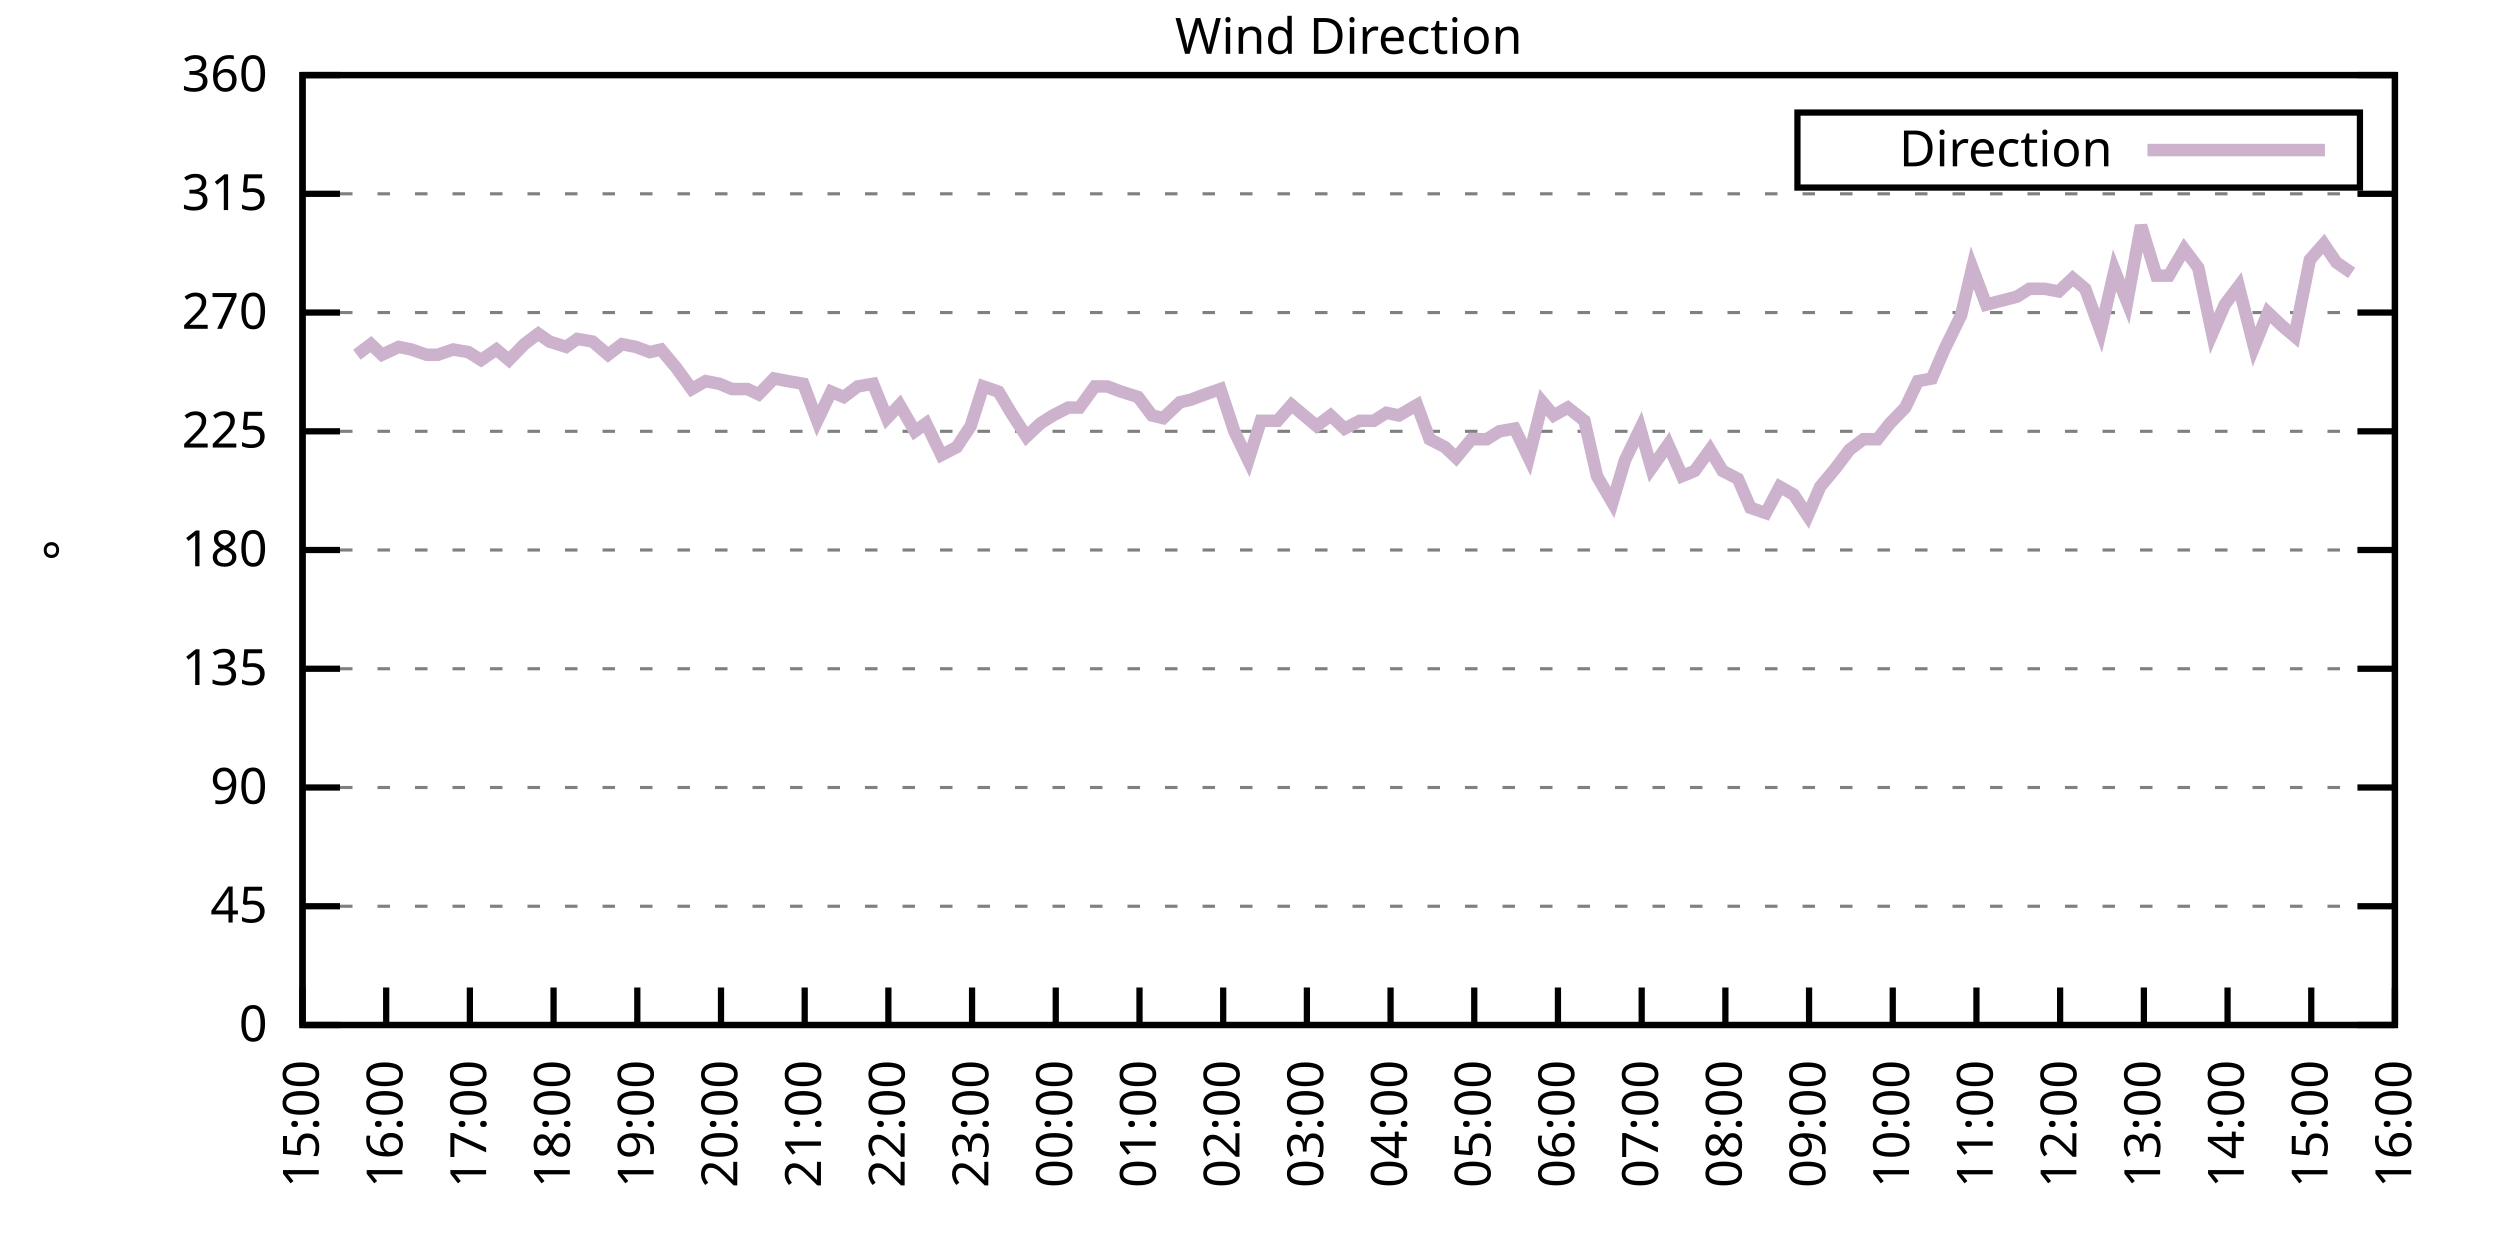
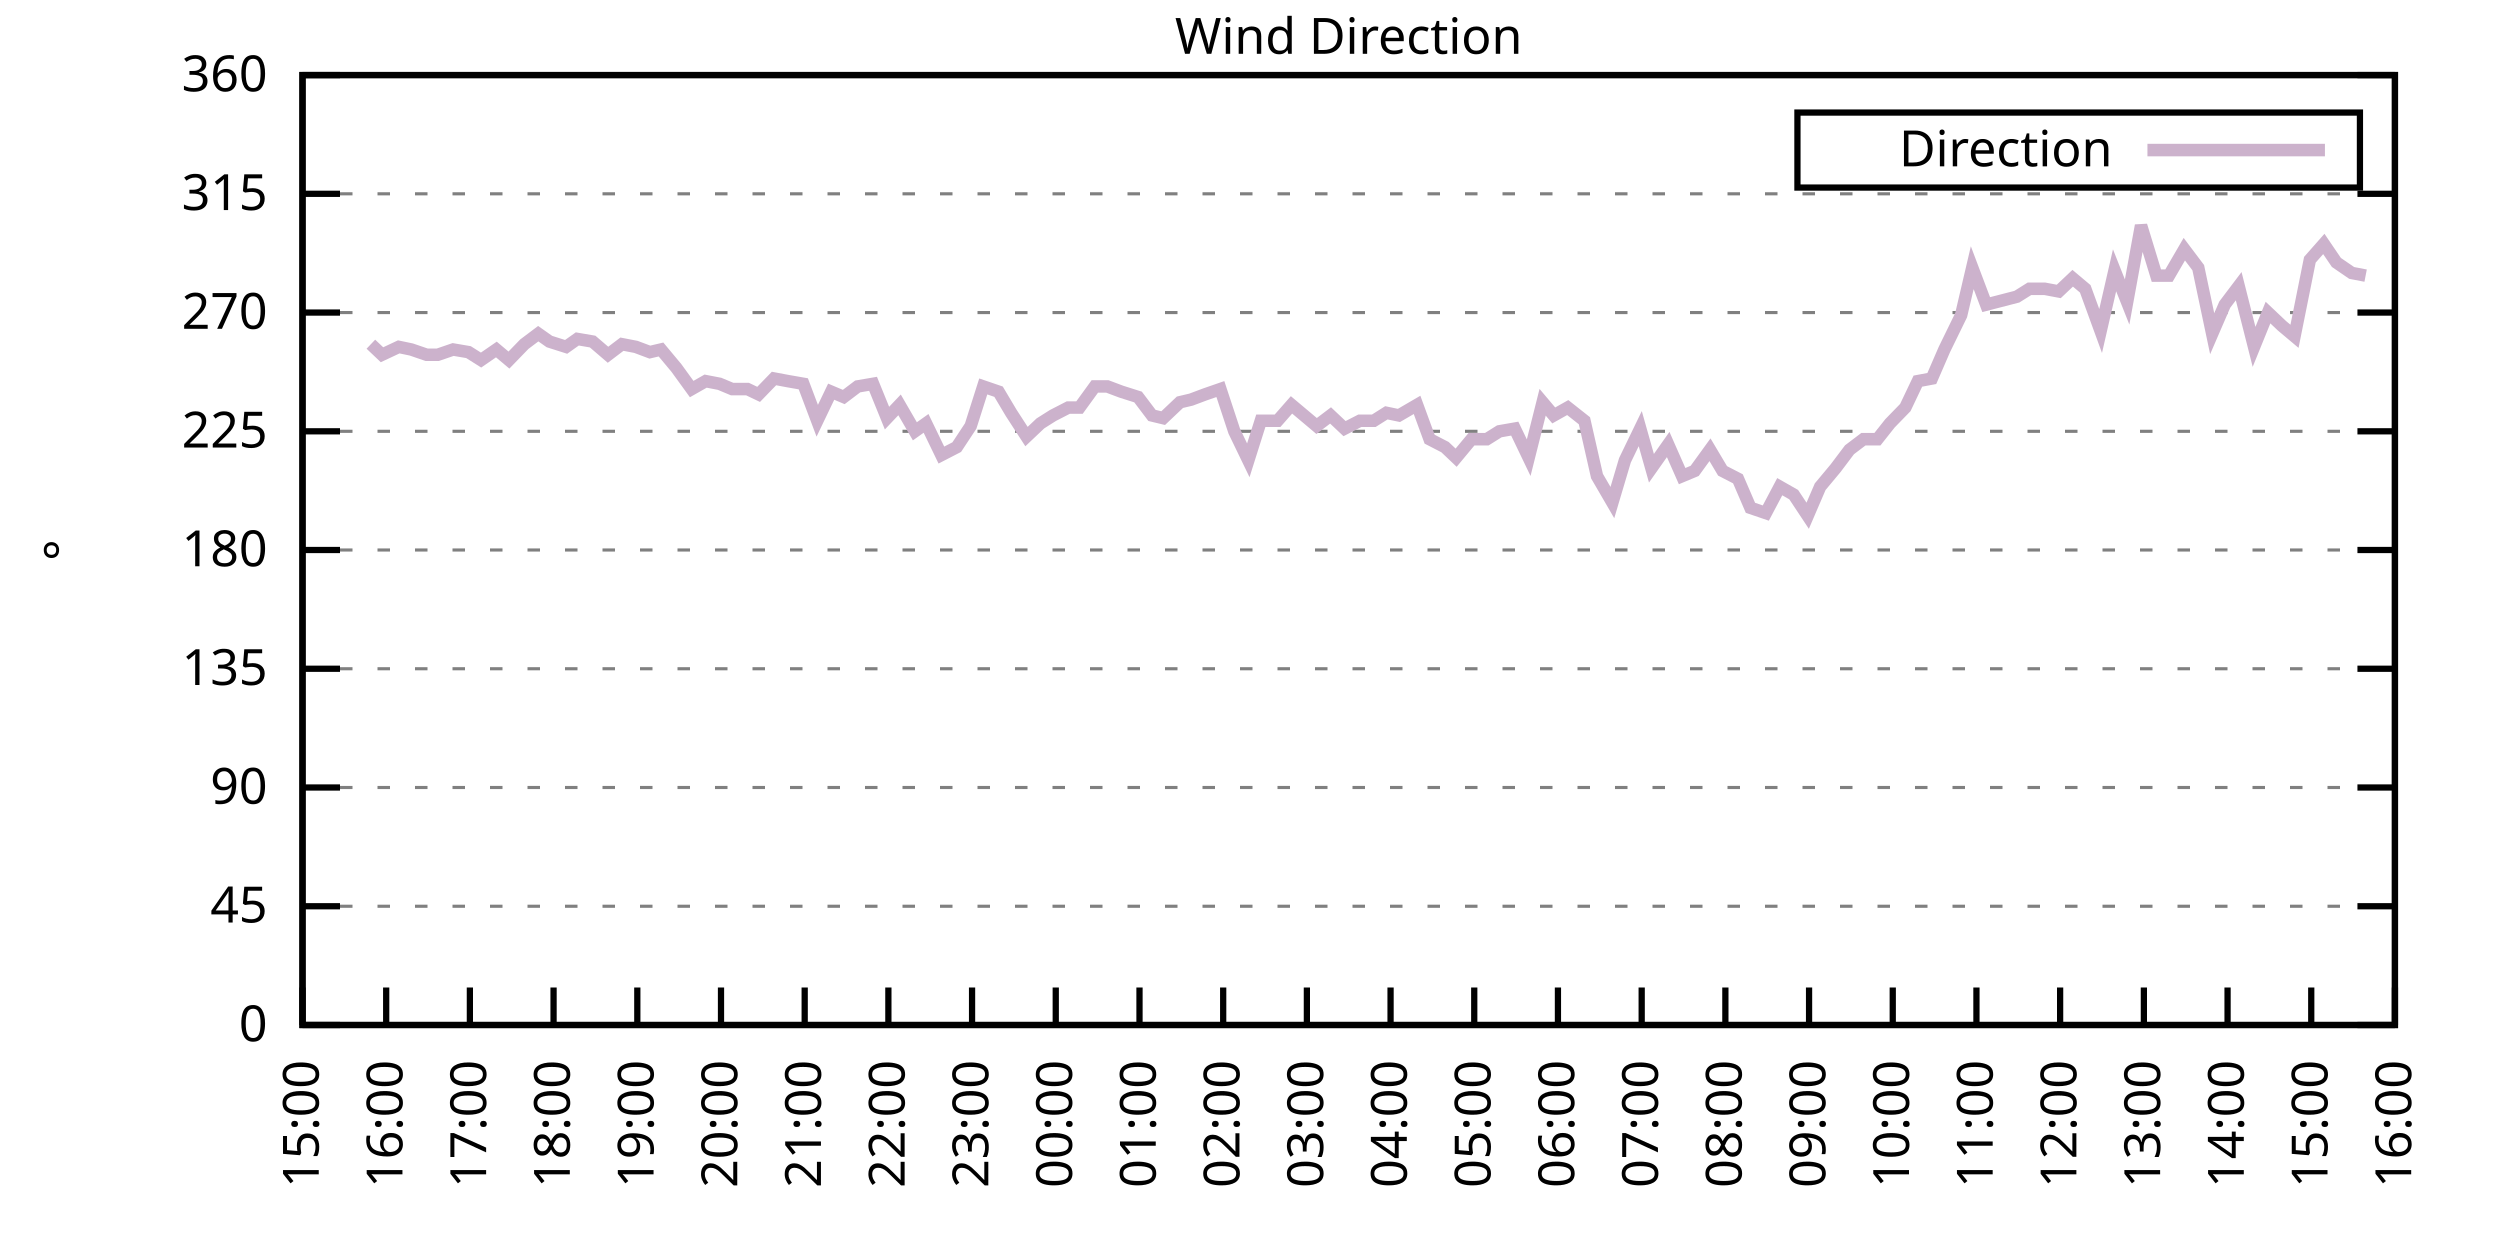
<svg xmlns="http://www.w3.org/2000/svg" xmlns:xlink="http://www.w3.org/1999/xlink" width="400" height="200" viewBox="0 0 400 200">
  <g id="gnuplot_canvas">
    <rect x="0" y="0" width="400" height="200" fill="none" />
    <defs>
      <circle id="gpDot" r="0.5" stroke-width="0.5" stroke="currentColor" />
      <path id="gpPt0" stroke-width="0.333" stroke="currentColor" d="M-1,0 h2 M0,-1 v2" />
      <path id="gpPt1" stroke-width="0.333" stroke="currentColor" d="M-1,-1 L1,1 M1,-1 L-1,1" />
      <path id="gpPt2" stroke-width="0.333" stroke="currentColor" d="M-1,0 L1,0 M0,-1 L0,1 M-1,-1 L1,1 M-1,1 L1,-1" />
      <rect id="gpPt3" stroke-width="0.333" stroke="currentColor" x="-1" y="-1" width="2" height="2" />
      <rect id="gpPt4" stroke-width="0.333" stroke="currentColor" fill="currentColor" x="-1" y="-1" width="2" height="2" />
      <circle id="gpPt5" stroke-width="0.333" stroke="currentColor" cx="0" cy="0" r="1" />
      <use xlink:href="#gpPt5" id="gpPt6" fill="currentColor" stroke="none" />
      <path id="gpPt7" stroke-width="0.333" stroke="currentColor" d="M0,-1.33 L-1.33,0.67 L1.33,0.67 z" />
      <use xlink:href="#gpPt7" id="gpPt8" fill="currentColor" stroke="none" />
      <use xlink:href="#gpPt7" id="gpPt9" stroke="currentColor" transform="rotate(180)" />
      <use xlink:href="#gpPt9" id="gpPt10" fill="currentColor" stroke="none" />
      <use xlink:href="#gpPt3" id="gpPt11" stroke="currentColor" transform="rotate(45)" />
      <use xlink:href="#gpPt11" id="gpPt12" fill="currentColor" stroke="none" />
      <path id="gpPt13" stroke-width="0.333" stroke="currentColor" d="M0,1.330 L1.265,0.411 L0.782,-1.067 L-0.782,-1.076 L-1.265,0.411 z" />
      <use xlink:href="#gpPt13" id="gpPt14" fill="currentColor" stroke="none" />
      <filter id="textbox" filterUnits="objectBoundingBox" x="0" y="0" height="1" width="1">
        <feFlood flood-color="white" flood-opacity="1" result="bgnd" />
        <feComposite in="SourceGraphic" in2="bgnd" operator="atop" />
      </filter>
      <filter id="greybox" filterUnits="objectBoundingBox" x="0" y="0" height="1" width="1">
        <feFlood flood-color="lightgrey" flood-opacity="1" result="grey" />
        <feComposite in="SourceGraphic" in2="grey" operator="atop" />
      </filter>
    </defs>
    <g fill="none" color="white" stroke="currentColor" stroke-width="1.00" stroke-linecap="butt" stroke-linejoin="miter">
</g>
    <g fill="none" color="black" stroke="currentColor" stroke-width="1.00" stroke-linecap="butt" stroke-linejoin="miter">
      <g stroke="none" shape-rendering="crispEdges">
        <polygon fill="rgb(255, 255, 255)" points="48.40,164.00 383.18,164.00 383.18,12.02 48.40,12.02 " />
      </g>
    </g>
    <g fill="none" color="black" stroke="currentColor" stroke-width="1.00" stroke-linecap="butt" stroke-linejoin="miter">
</g>
    <g fill="none" color="black" stroke="black" stroke-width="0.50" stroke-linecap="butt" stroke-linejoin="miter">
</g>
    <g fill="none" color="gray" stroke="currentColor" stroke-width="0.50" stroke-linecap="butt" stroke-linejoin="miter">
      <path stroke="gray" stroke-dasharray="2,4" class="gridline" d="M48.40,164.00 L383.19,164.00  " />
    </g>
    <g fill="none" color="gray" stroke="gray" stroke-width="1.00" stroke-linecap="butt" stroke-linejoin="miter">
</g>
    <g fill="none" color="black" stroke="currentColor" stroke-width="1.00" stroke-linecap="butt" stroke-linejoin="miter">
      <path stroke="black" d="M48.40,164.00 L54.40,164.00 M383.19,164.00 L377.19,164.00  " />
      <g transform="translate(42.80,166.60)" stroke="none" fill="black" font-family="Sans" font-size="8.00" text-anchor="end">
        <text>
          <tspan font-family="Sans"> 0</tspan>
        </text>
      </g>
    </g>
    <g fill="none" color="black" stroke="currentColor" stroke-width="1.00" stroke-linecap="butt" stroke-linejoin="miter">
</g>
    <g fill="none" color="black" stroke="black" stroke-width="0.50" stroke-linecap="butt" stroke-linejoin="miter">
</g>
    <g fill="none" color="gray" stroke="currentColor" stroke-width="0.50" stroke-linecap="butt" stroke-linejoin="miter">
      <path stroke="gray" stroke-dasharray="2,4" class="gridline" d="M48.40,145.00 L383.19,145.00  " />
    </g>
    <g fill="none" color="gray" stroke="gray" stroke-width="1.00" stroke-linecap="butt" stroke-linejoin="miter">
</g>
    <g fill="none" color="black" stroke="currentColor" stroke-width="1.00" stroke-linecap="butt" stroke-linejoin="miter">
      <path stroke="black" d="M48.40,145.00 L54.40,145.00 M383.19,145.00 L377.19,145.00  " />
      <g transform="translate(42.80,147.60)" stroke="none" fill="black" font-family="Sans" font-size="8.00" text-anchor="end">
        <text>
          <tspan font-family="Sans"> 45</tspan>
        </text>
      </g>
    </g>
    <g fill="none" color="black" stroke="currentColor" stroke-width="1.00" stroke-linecap="butt" stroke-linejoin="miter">
</g>
    <g fill="none" color="black" stroke="black" stroke-width="0.50" stroke-linecap="butt" stroke-linejoin="miter">
</g>
    <g fill="none" color="gray" stroke="currentColor" stroke-width="0.50" stroke-linecap="butt" stroke-linejoin="miter">
      <path stroke="gray" stroke-dasharray="2,4" class="gridline" d="M48.40,126.00 L383.19,126.00  " />
    </g>
    <g fill="none" color="gray" stroke="gray" stroke-width="1.00" stroke-linecap="butt" stroke-linejoin="miter">
</g>
    <g fill="none" color="black" stroke="currentColor" stroke-width="1.00" stroke-linecap="butt" stroke-linejoin="miter">
      <path stroke="black" d="M48.40,126.00 L54.40,126.00 M383.19,126.00 L377.19,126.00  " />
      <g transform="translate(42.80,128.60)" stroke="none" fill="black" font-family="Sans" font-size="8.00" text-anchor="end">
        <text>
          <tspan font-family="Sans"> 90</tspan>
        </text>
      </g>
    </g>
    <g fill="none" color="black" stroke="currentColor" stroke-width="1.00" stroke-linecap="butt" stroke-linejoin="miter">
</g>
    <g fill="none" color="black" stroke="black" stroke-width="0.50" stroke-linecap="butt" stroke-linejoin="miter">
</g>
    <g fill="none" color="gray" stroke="currentColor" stroke-width="0.50" stroke-linecap="butt" stroke-linejoin="miter">
      <path stroke="gray" stroke-dasharray="2,4" class="gridline" d="M48.40,107.00 L383.19,107.00  " />
    </g>
    <g fill="none" color="gray" stroke="gray" stroke-width="1.00" stroke-linecap="butt" stroke-linejoin="miter">
</g>
    <g fill="none" color="black" stroke="currentColor" stroke-width="1.00" stroke-linecap="butt" stroke-linejoin="miter">
      <path stroke="black" d="M48.40,107.00 L54.40,107.00 M383.19,107.00 L377.19,107.00  " />
      <g transform="translate(42.80,109.60)" stroke="none" fill="black" font-family="Sans" font-size="8.00" text-anchor="end">
        <text>
          <tspan font-family="Sans"> 135</tspan>
        </text>
      </g>
    </g>
    <g fill="none" color="black" stroke="currentColor" stroke-width="1.00" stroke-linecap="butt" stroke-linejoin="miter">
</g>
    <g fill="none" color="black" stroke="black" stroke-width="0.50" stroke-linecap="butt" stroke-linejoin="miter">
</g>
    <g fill="none" color="gray" stroke="currentColor" stroke-width="0.50" stroke-linecap="butt" stroke-linejoin="miter">
      <path stroke="gray" stroke-dasharray="2,4" class="gridline" d="M48.40,88.00 L383.19,88.00  " />
    </g>
    <g fill="none" color="gray" stroke="gray" stroke-width="1.00" stroke-linecap="butt" stroke-linejoin="miter">
</g>
    <g fill="none" color="black" stroke="currentColor" stroke-width="1.00" stroke-linecap="butt" stroke-linejoin="miter">
      <path stroke="black" d="M48.40,88.00 L54.40,88.00 M383.19,88.00 L377.19,88.00  " />
      <g transform="translate(42.80,90.60)" stroke="none" fill="black" font-family="Sans" font-size="8.00" text-anchor="end">
        <text>
          <tspan font-family="Sans"> 180</tspan>
        </text>
      </g>
    </g>
    <g fill="none" color="black" stroke="currentColor" stroke-width="1.00" stroke-linecap="butt" stroke-linejoin="miter">
</g>
    <g fill="none" color="black" stroke="black" stroke-width="0.50" stroke-linecap="butt" stroke-linejoin="miter">
</g>
    <g fill="none" color="gray" stroke="currentColor" stroke-width="0.50" stroke-linecap="butt" stroke-linejoin="miter">
      <path stroke="gray" stroke-dasharray="2,4" class="gridline" d="M48.40,69.01 L383.19,69.01  " />
    </g>
    <g fill="none" color="gray" stroke="gray" stroke-width="1.00" stroke-linecap="butt" stroke-linejoin="miter">
</g>
    <g fill="none" color="black" stroke="currentColor" stroke-width="1.00" stroke-linecap="butt" stroke-linejoin="miter">
      <path stroke="black" d="M48.40,69.01 L54.40,69.01 M383.19,69.01 L377.19,69.01  " />
      <g transform="translate(42.80,71.61)" stroke="none" fill="black" font-family="Sans" font-size="8.00" text-anchor="end">
        <text>
          <tspan font-family="Sans"> 225</tspan>
        </text>
      </g>
    </g>
    <g fill="none" color="black" stroke="currentColor" stroke-width="1.00" stroke-linecap="butt" stroke-linejoin="miter">
</g>
    <g fill="none" color="black" stroke="black" stroke-width="0.50" stroke-linecap="butt" stroke-linejoin="miter">
</g>
    <g fill="none" color="gray" stroke="currentColor" stroke-width="0.50" stroke-linecap="butt" stroke-linejoin="miter">
      <path stroke="gray" stroke-dasharray="2,4" class="gridline" d="M48.40,50.01 L383.19,50.01  " />
    </g>
    <g fill="none" color="gray" stroke="gray" stroke-width="1.00" stroke-linecap="butt" stroke-linejoin="miter">
</g>
    <g fill="none" color="black" stroke="currentColor" stroke-width="1.00" stroke-linecap="butt" stroke-linejoin="miter">
      <path stroke="black" d="M48.40,50.01 L54.40,50.01 M383.19,50.01 L377.19,50.01  " />
      <g transform="translate(42.80,52.61)" stroke="none" fill="black" font-family="Sans" font-size="8.00" text-anchor="end">
        <text>
          <tspan font-family="Sans"> 270</tspan>
        </text>
      </g>
    </g>
    <g fill="none" color="black" stroke="currentColor" stroke-width="1.00" stroke-linecap="butt" stroke-linejoin="miter">
</g>
    <g fill="none" color="black" stroke="black" stroke-width="0.50" stroke-linecap="butt" stroke-linejoin="miter">
</g>
    <g fill="none" color="gray" stroke="currentColor" stroke-width="0.50" stroke-linecap="butt" stroke-linejoin="miter">
      <path stroke="gray" stroke-dasharray="2,4" class="gridline" d="M48.40,31.01 L383.19,31.01  " />
    </g>
    <g fill="none" color="gray" stroke="gray" stroke-width="1.00" stroke-linecap="butt" stroke-linejoin="miter">
</g>
    <g fill="none" color="black" stroke="currentColor" stroke-width="1.00" stroke-linecap="butt" stroke-linejoin="miter">
      <path stroke="black" d="M48.40,31.01 L54.40,31.01 M383.19,31.01 L377.19,31.01  " />
      <g transform="translate(42.80,33.61)" stroke="none" fill="black" font-family="Sans" font-size="8.00" text-anchor="end">
        <text>
          <tspan font-family="Sans"> 315</tspan>
        </text>
      </g>
    </g>
    <g fill="none" color="black" stroke="currentColor" stroke-width="1.00" stroke-linecap="butt" stroke-linejoin="miter">
</g>
    <g fill="none" color="black" stroke="black" stroke-width="0.50" stroke-linecap="butt" stroke-linejoin="miter">
</g>
    <g fill="none" color="gray" stroke="currentColor" stroke-width="0.50" stroke-linecap="butt" stroke-linejoin="miter">
      <path stroke="gray" stroke-dasharray="2,4" class="gridline" d="M48.40,12.01 L383.19,12.01  " />
    </g>
    <g fill="none" color="gray" stroke="gray" stroke-width="1.00" stroke-linecap="butt" stroke-linejoin="miter">
</g>
    <g fill="none" color="black" stroke="currentColor" stroke-width="1.00" stroke-linecap="butt" stroke-linejoin="miter">
      <path stroke="black" d="M48.40,12.01 L54.40,12.01 M383.19,12.01 L377.19,12.01  " />
      <g transform="translate(42.80,14.61)" stroke="none" fill="black" font-family="Sans" font-size="8.00" text-anchor="end">
        <text>
          <tspan font-family="Sans"> 360</tspan>
        </text>
      </g>
    </g>
    <g fill="none" color="black" stroke="currentColor" stroke-width="1.00" stroke-linecap="butt" stroke-linejoin="miter">
      <path stroke="black" d="M48.40,164.00 L48.40,158.00  " />
      <g transform="translate(51.00,169.60) rotate(270.00)" stroke="none" fill="black" font-family="Sans" font-size="8.00" text-anchor="end">
        <text>
          <tspan font-family="Sans">15:00</tspan>
        </text>
      </g>
    </g>
    <g fill="none" color="black" stroke="currentColor" stroke-width="1.00" stroke-linecap="butt" stroke-linejoin="miter">
      <path stroke="black" d="M61.79,164.00 L61.79,158.00  " />
      <g transform="translate(64.39,169.60) rotate(270.00)" stroke="none" fill="black" font-family="Sans" font-size="8.00" text-anchor="end">
        <text>
          <tspan font-family="Sans">16:00</tspan>
        </text>
      </g>
    </g>
    <g fill="none" color="black" stroke="currentColor" stroke-width="1.00" stroke-linecap="butt" stroke-linejoin="miter">
      <path stroke="black" d="M75.18,164.00 L75.18,158.00  " />
      <g transform="translate(77.78,169.60) rotate(270.00)" stroke="none" fill="black" font-family="Sans" font-size="8.00" text-anchor="end">
        <text>
          <tspan font-family="Sans">17:00</tspan>
        </text>
      </g>
    </g>
    <g fill="none" color="black" stroke="currentColor" stroke-width="1.00" stroke-linecap="butt" stroke-linejoin="miter">
      <path stroke="black" d="M88.57,164.00 L88.57,158.00  " />
      <g transform="translate(91.17,169.60) rotate(270.00)" stroke="none" fill="black" font-family="Sans" font-size="8.00" text-anchor="end">
        <text>
          <tspan font-family="Sans">18:00</tspan>
        </text>
      </g>
    </g>
    <g fill="none" color="black" stroke="currentColor" stroke-width="1.00" stroke-linecap="butt" stroke-linejoin="miter">
      <path stroke="black" d="M101.97,164.00 L101.97,158.00  " />
      <g transform="translate(104.57,169.60) rotate(270.00)" stroke="none" fill="black" font-family="Sans" font-size="8.00" text-anchor="end">
        <text>
          <tspan font-family="Sans">19:00</tspan>
        </text>
      </g>
    </g>
    <g fill="none" color="black" stroke="currentColor" stroke-width="1.00" stroke-linecap="butt" stroke-linejoin="miter">
      <path stroke="black" d="M115.36,164.00 L115.36,158.00  " />
      <g transform="translate(117.96,169.60) rotate(270.00)" stroke="none" fill="black" font-family="Sans" font-size="8.00" text-anchor="end">
        <text>
          <tspan font-family="Sans">20:00</tspan>
        </text>
      </g>
    </g>
    <g fill="none" color="black" stroke="currentColor" stroke-width="1.00" stroke-linecap="butt" stroke-linejoin="miter">
      <path stroke="black" d="M128.75,164.00 L128.75,158.00  " />
      <g transform="translate(131.35,169.60) rotate(270.00)" stroke="none" fill="black" font-family="Sans" font-size="8.00" text-anchor="end">
        <text>
          <tspan font-family="Sans">21:00</tspan>
        </text>
      </g>
    </g>
    <g fill="none" color="black" stroke="currentColor" stroke-width="1.00" stroke-linecap="butt" stroke-linejoin="miter">
      <path stroke="black" d="M142.14,164.00 L142.14,158.00  " />
      <g transform="translate(144.74,169.60) rotate(270.00)" stroke="none" fill="black" font-family="Sans" font-size="8.00" text-anchor="end">
        <text>
          <tspan font-family="Sans">22:00</tspan>
        </text>
      </g>
    </g>
    <g fill="none" color="black" stroke="currentColor" stroke-width="1.00" stroke-linecap="butt" stroke-linejoin="miter">
      <path stroke="black" d="M155.53,164.00 L155.53,158.00  " />
      <g transform="translate(158.13,169.60) rotate(270.00)" stroke="none" fill="black" font-family="Sans" font-size="8.00" text-anchor="end">
        <text>
          <tspan font-family="Sans">23:00</tspan>
        </text>
      </g>
    </g>
    <g fill="none" color="black" stroke="currentColor" stroke-width="1.00" stroke-linecap="butt" stroke-linejoin="miter">
      <path stroke="black" d="M168.92,164.00 L168.92,158.00  " />
      <g transform="translate(171.52,169.60) rotate(270.00)" stroke="none" fill="black" font-family="Sans" font-size="8.00" text-anchor="end">
        <text>
          <tspan font-family="Sans">00:00</tspan>
        </text>
      </g>
    </g>
    <g fill="none" color="black" stroke="currentColor" stroke-width="1.00" stroke-linecap="butt" stroke-linejoin="miter">
      <path stroke="black" d="M182.32,164.00 L182.32,158.00  " />
      <g transform="translate(184.92,169.60) rotate(270.00)" stroke="none" fill="black" font-family="Sans" font-size="8.00" text-anchor="end">
        <text>
          <tspan font-family="Sans">01:00</tspan>
        </text>
      </g>
    </g>
    <g fill="none" color="black" stroke="currentColor" stroke-width="1.00" stroke-linecap="butt" stroke-linejoin="miter">
      <path stroke="black" d="M195.71,164.00 L195.71,158.00  " />
      <g transform="translate(198.31,169.60) rotate(270.00)" stroke="none" fill="black" font-family="Sans" font-size="8.00" text-anchor="end">
        <text>
          <tspan font-family="Sans">02:00</tspan>
        </text>
      </g>
    </g>
    <g fill="none" color="black" stroke="currentColor" stroke-width="1.00" stroke-linecap="butt" stroke-linejoin="miter">
      <path stroke="black" d="M209.10,164.00 L209.10,158.00  " />
      <g transform="translate(211.70,169.60) rotate(270.00)" stroke="none" fill="black" font-family="Sans" font-size="8.00" text-anchor="end">
        <text>
          <tspan font-family="Sans">03:00</tspan>
        </text>
      </g>
    </g>
    <g fill="none" color="black" stroke="currentColor" stroke-width="1.00" stroke-linecap="butt" stroke-linejoin="miter">
      <path stroke="black" d="M222.49,164.00 L222.49,158.00  " />
      <g transform="translate(225.09,169.60) rotate(270.00)" stroke="none" fill="black" font-family="Sans" font-size="8.00" text-anchor="end">
        <text>
          <tspan font-family="Sans">04:00</tspan>
        </text>
      </g>
    </g>
    <g fill="none" color="black" stroke="currentColor" stroke-width="1.00" stroke-linecap="butt" stroke-linejoin="miter">
      <path stroke="black" d="M235.88,164.00 L235.88,158.00  " />
      <g transform="translate(238.48,169.60) rotate(270.00)" stroke="none" fill="black" font-family="Sans" font-size="8.00" text-anchor="end">
        <text>
          <tspan font-family="Sans">05:00</tspan>
        </text>
      </g>
    </g>
    <g fill="none" color="black" stroke="currentColor" stroke-width="1.00" stroke-linecap="butt" stroke-linejoin="miter">
      <path stroke="black" d="M249.27,164.00 L249.27,158.00  " />
      <g transform="translate(251.87,169.60) rotate(270.00)" stroke="none" fill="black" font-family="Sans" font-size="8.00" text-anchor="end">
        <text>
          <tspan font-family="Sans">06:00</tspan>
        </text>
      </g>
    </g>
    <g fill="none" color="black" stroke="currentColor" stroke-width="1.00" stroke-linecap="butt" stroke-linejoin="miter">
      <path stroke="black" d="M262.67,164.00 L262.67,158.00  " />
      <g transform="translate(265.27,169.60) rotate(270.00)" stroke="none" fill="black" font-family="Sans" font-size="8.00" text-anchor="end">
        <text>
          <tspan font-family="Sans">07:00</tspan>
        </text>
      </g>
    </g>
    <g fill="none" color="black" stroke="currentColor" stroke-width="1.00" stroke-linecap="butt" stroke-linejoin="miter">
      <path stroke="black" d="M276.06,164.00 L276.06,158.00  " />
      <g transform="translate(278.66,169.60) rotate(270.00)" stroke="none" fill="black" font-family="Sans" font-size="8.00" text-anchor="end">
        <text>
          <tspan font-family="Sans">08:00</tspan>
        </text>
      </g>
    </g>
    <g fill="none" color="black" stroke="currentColor" stroke-width="1.00" stroke-linecap="butt" stroke-linejoin="miter">
      <path stroke="black" d="M289.45,164.00 L289.45,158.00  " />
      <g transform="translate(292.05,169.60) rotate(270.00)" stroke="none" fill="black" font-family="Sans" font-size="8.00" text-anchor="end">
        <text>
          <tspan font-family="Sans">09:00</tspan>
        </text>
      </g>
    </g>
    <g fill="none" color="black" stroke="currentColor" stroke-width="1.00" stroke-linecap="butt" stroke-linejoin="miter">
      <path stroke="black" d="M302.84,164.00 L302.84,158.00  " />
      <g transform="translate(305.44,169.60) rotate(270.00)" stroke="none" fill="black" font-family="Sans" font-size="8.00" text-anchor="end">
        <text>
          <tspan font-family="Sans">10:00</tspan>
        </text>
      </g>
    </g>
    <g fill="none" color="black" stroke="currentColor" stroke-width="1.00" stroke-linecap="butt" stroke-linejoin="miter">
      <path stroke="black" d="M316.23,164.00 L316.23,158.00  " />
      <g transform="translate(318.83,169.60) rotate(270.00)" stroke="none" fill="black" font-family="Sans" font-size="8.00" text-anchor="end">
        <text>
          <tspan font-family="Sans">11:00</tspan>
        </text>
      </g>
    </g>
    <g fill="none" color="black" stroke="currentColor" stroke-width="1.00" stroke-linecap="butt" stroke-linejoin="miter">
      <path stroke="black" d="M329.62,164.00 L329.62,158.00  " />
      <g transform="translate(332.22,169.60) rotate(270.00)" stroke="none" fill="black" font-family="Sans" font-size="8.00" text-anchor="end">
        <text>
          <tspan font-family="Sans">12:00</tspan>
        </text>
      </g>
    </g>
    <g fill="none" color="black" stroke="currentColor" stroke-width="1.00" stroke-linecap="butt" stroke-linejoin="miter">
      <path stroke="black" d="M343.02,164.00 L343.02,158.00  " />
      <g transform="translate(345.62,169.60) rotate(270.00)" stroke="none" fill="black" font-family="Sans" font-size="8.00" text-anchor="end">
        <text>
          <tspan font-family="Sans">13:00</tspan>
        </text>
      </g>
    </g>
    <g fill="none" color="black" stroke="currentColor" stroke-width="1.00" stroke-linecap="butt" stroke-linejoin="miter">
      <path stroke="black" d="M356.41,164.00 L356.41,158.00  " />
      <g transform="translate(359.01,169.60) rotate(270.00)" stroke="none" fill="black" font-family="Sans" font-size="8.00" text-anchor="end">
        <text>
          <tspan font-family="Sans">14:00</tspan>
        </text>
      </g>
    </g>
    <g fill="none" color="black" stroke="currentColor" stroke-width="1.00" stroke-linecap="butt" stroke-linejoin="miter">
      <path stroke="black" d="M369.80,164.00 L369.80,158.00  " />
      <g transform="translate(372.40,169.60) rotate(270.00)" stroke="none" fill="black" font-family="Sans" font-size="8.00" text-anchor="end">
        <text>
          <tspan font-family="Sans">15:00</tspan>
        </text>
      </g>
    </g>
    <g fill="none" color="black" stroke="currentColor" stroke-width="1.00" stroke-linecap="butt" stroke-linejoin="miter">
      <path stroke="black" d="M383.19,164.00 L383.19,158.00  " />
      <g transform="translate(385.79,169.60) rotate(270.00)" stroke="none" fill="black" font-family="Sans" font-size="8.00" text-anchor="end">
        <text>
          <tspan font-family="Sans">16:00</tspan>
        </text>
      </g>
    </g>
    <g fill="none" color="black" stroke="currentColor" stroke-width="1.00" stroke-linecap="butt" stroke-linejoin="miter">
</g>
    <g fill="none" color="black" stroke="currentColor" stroke-width="1.00" stroke-linecap="butt" stroke-linejoin="miter">
      <path stroke="black" d="M48.40,12.01 L48.40,164.00 L383.19,164.00 L383.19,12.01 L48.40,12.01 Z  " />
    </g>
    <g fill="none" color="black" stroke="currentColor" stroke-width="1.00" stroke-linecap="butt" stroke-linejoin="miter">
</g>
    <g fill="none" color="black" stroke="currentColor" stroke-width="1.00" stroke-linecap="butt" stroke-linejoin="miter">
      <path stroke="black" d="M287.59,30.01 L287.59,18.01 L377.59,18.01 L377.59,30.01 L287.59,30.01 Z  " />
    </g>
    <g id="Wind_direction_plot_1">
      <g fill="none" color="white" stroke="black" stroke-width="2.00" stroke-linecap="butt" stroke-linejoin="miter">
</g>
      <g fill="none" color="black" stroke="currentColor" stroke-width="2.00" stroke-linecap="butt" stroke-linejoin="miter">
        <g transform="translate(337.99,26.61)" stroke="none" fill="black" font-family="Sans" font-size="8.00" text-anchor="end">
          <text>
            <tspan font-family="Sans">Direction</tspan>
          </text>
        </g>
      </g>
      <g fill="none" color="black" stroke="currentColor" stroke-width="2.00" stroke-linecap="butt" stroke-linejoin="miter">
-         <path stroke="rgb(204, 178, 204)" d="M343.59,24.01 L371.99,24.01 M57.10,56.76 L59.34,55.07 L61.12,56.76 L63.80,55.50 L65.81,55.92 L68.26,56.76   L70.05,56.76 L72.50,55.92 L74.96,56.34 L76.97,57.61 L79.42,55.92 L81.43,57.61 L83.89,55.07 L86.12,53.39   L87.91,54.65 L90.58,55.50 L92.37,54.23 L94.82,54.65 L97.28,56.76 L99.51,55.07 L101.74,55.50 L103.98,56.34   L105.76,55.92 L108.22,58.87 L110.67,62.25 L112.90,60.98 L115.13,61.41 L117.14,62.25 L119.60,62.25 L121.38,63.10   L123.84,60.56 L126.07,60.98 L128.53,61.41 L130.76,67.32 L132.99,62.67 L135.00,63.52 L137.23,61.83 L139.69,61.41   L141.92,66.90 L143.93,64.78 L146.38,69.01 L148.17,67.74 L150.62,72.81 L153.08,71.54 L155.31,68.16 L157.32,61.83   L159.77,62.67 L161.78,66.05 L164.24,69.85 L166.47,67.74 L168.48,66.47 L170.93,65.21 L172.72,65.21 L175.17,61.83   L177.18,61.83 L179.41,62.67 L182.09,63.52 L184.32,66.47 L186.11,66.90 L188.79,64.36 L190.57,63.94 L192.81,63.10   L195.26,62.25 L197.49,69.01 L199.73,73.65 L201.73,67.32 L204.41,67.32 L206.64,64.78 L208.65,66.47 L210.66,68.16   L212.89,66.47 L215.13,68.58 L217.58,67.32 L219.81,67.32 L221.82,66.05 L223.83,66.47 L226.73,64.78 L228.74,70.27   L231.20,71.54 L232.98,73.23 L235.44,70.27 L237.89,70.27 L239.90,69.01 L242.36,68.58 L244.59,73.23 L246.82,64.36   L248.60,66.47 L250.84,65.21 L253.51,67.32 L255.52,76.18 L257.98,80.41 L259.99,73.65 L262.44,68.58 L264.23,74.92   L266.91,71.12 L269.14,76.18 L271.15,75.34 L273.60,71.96 L275.61,75.34 L278.07,76.61 L280.07,81.25 L282.53,82.09   L284.76,77.87 L286.99,79.14 L289.23,82.52 L291.23,77.87 L293.69,74.92 L295.92,71.96 L298.15,70.27 L300.39,70.27   L302.39,67.74 L304.85,65.21 L306.86,60.98 L309.09,60.56 L311.10,55.92 L313.78,50.43 L315.56,42.83 L317.79,48.74   L322.70,47.47 L324.71,46.21 L327.17,46.21 L329.40,46.63 L331.63,44.52 L333.64,46.21 L336.10,52.96 L338.33,43.25   L340.34,48.32 L342.57,36.08 L345.02,44.10 L347.03,44.10 L349.49,39.87 L351.72,42.83 L353.95,53.39 L355.96,48.74   L358.19,45.79 L360.65,55.50 L362.88,50.01 L365.11,52.12 L367.12,53.81 L369.58,41.56 L371.81,39.03 L373.82,41.99   L376.27,43.67  " />
+         <path stroke="rgb(204, 178, 204)" d="M343.59,24.01 L371.99,24.01 M59.34,55.07 L61.12,56.76 L63.80,55.50 L65.81,55.92 L68.26,56.76 L70.05,56.76   L72.50,55.92 L74.96,56.34 L76.97,57.61 L79.42,55.92 L81.43,57.61 L83.89,55.07 L86.12,53.39 L87.91,54.65   L90.58,55.50 L92.37,54.23 L94.82,54.65 L97.28,56.76 L99.51,55.07 L101.74,55.50 L103.98,56.34 L105.76,55.92   L108.22,58.87 L110.67,62.25 L112.90,60.98 L115.13,61.41 L117.14,62.25 L119.60,62.25 L121.38,63.10 L123.84,60.56   L126.07,60.98 L128.53,61.41 L130.76,67.32 L132.99,62.67 L135.00,63.52 L137.23,61.83 L139.69,61.41 L141.92,66.90   L143.93,64.78 L146.38,69.01 L148.17,67.74 L150.62,72.81 L153.08,71.54 L155.31,68.16 L157.32,61.83 L159.77,62.67   L161.78,66.05 L164.24,69.85 L166.47,67.74 L168.48,66.47 L170.93,65.21 L172.72,65.21 L175.17,61.83 L177.18,61.83   L179.41,62.67 L182.09,63.52 L184.32,66.47 L186.11,66.90 L188.79,64.36 L190.57,63.94 L192.81,63.10 L195.26,62.25   L197.49,69.01 L199.73,73.65 L201.73,67.32 L204.41,67.32 L206.64,64.78 L208.65,66.47 L210.66,68.16 L212.89,66.47   L215.13,68.58 L217.58,67.32 L219.81,67.32 L221.82,66.05 L223.83,66.47 L226.73,64.78 L228.74,70.27 L231.20,71.54   L232.98,73.23 L235.44,70.27 L237.89,70.27 L239.90,69.01 L242.36,68.58 L244.59,73.23 L246.82,64.36 L248.60,66.47   L250.84,65.21 L253.51,67.32 L255.52,76.18 L257.98,80.41 L259.99,73.65 L262.44,68.58 L264.23,74.92 L266.91,71.12   L269.14,76.18 L271.15,75.34 L273.60,71.96 L275.61,75.34 L278.07,76.61 L280.07,81.25 L282.53,82.09 L284.76,77.87   L286.99,79.14 L289.23,82.52 L291.23,77.87 L293.69,74.92 L295.92,71.96 L298.15,70.27 L300.39,70.27 L302.39,67.74   L304.85,65.21 L306.86,60.98 L309.09,60.56 L311.10,55.92 L313.78,50.43 L315.56,42.83 L317.79,48.74 L322.70,47.47   L324.71,46.21 L327.17,46.21 L329.40,46.63 L331.63,44.52 L333.64,46.21 L336.10,52.96 L338.33,43.25 L340.34,48.32   L342.57,36.08 L345.02,44.10 L347.03,44.10 L349.49,39.87 L351.72,42.83 L353.95,53.39 L355.96,48.74 L358.19,45.79   L360.65,55.50 L362.88,50.01 L365.11,52.12 L367.12,53.81 L369.58,41.56 L371.81,39.03 L373.82,41.99 L376.27,43.67   L378.50,44.10  " />
      </g>
    </g>
    <g fill="none" color="black" stroke="currentColor" stroke-width="2.00" stroke-linecap="butt" stroke-linejoin="miter">
</g>
    <g fill="none" color="black" stroke="black" stroke-width="1.00" stroke-linecap="butt" stroke-linejoin="miter">
</g>
    <g fill="none" color="black" stroke="currentColor" stroke-width="1.00" stroke-linecap="butt" stroke-linejoin="miter">
      <path stroke="black" d="M48.40,12.01 L48.40,164.00 L383.19,164.00 L383.19,12.01 L48.40,12.01 Z  " />
      <g transform="translate(12.80,88.01) rotate(270.00)" stroke="none" fill="black" font-family="Sans" font-size="8.00" text-anchor="middle">
        <text>
          <tspan font-family="Sans">°</tspan>
        </text>
      </g>
    </g>
    <g fill="none" color="black" stroke="currentColor" stroke-width="1.00" stroke-linecap="butt" stroke-linejoin="miter">
</g>
    <g fill="none" color="black" stroke="currentColor" stroke-width="1.00" stroke-linecap="butt" stroke-linejoin="miter">
      <g transform="translate(215.79,8.61)" stroke="none" fill="black" font-family="Sans" font-size="8.00" text-anchor="middle">
        <text>
          <tspan font-family="Sans">Wind Direction</tspan>
        </text>
      </g>
    </g>
    <g fill="none" color="black" stroke="currentColor" stroke-width="1.00" stroke-linecap="butt" stroke-linejoin="miter">
</g>
  </g>
</svg>
